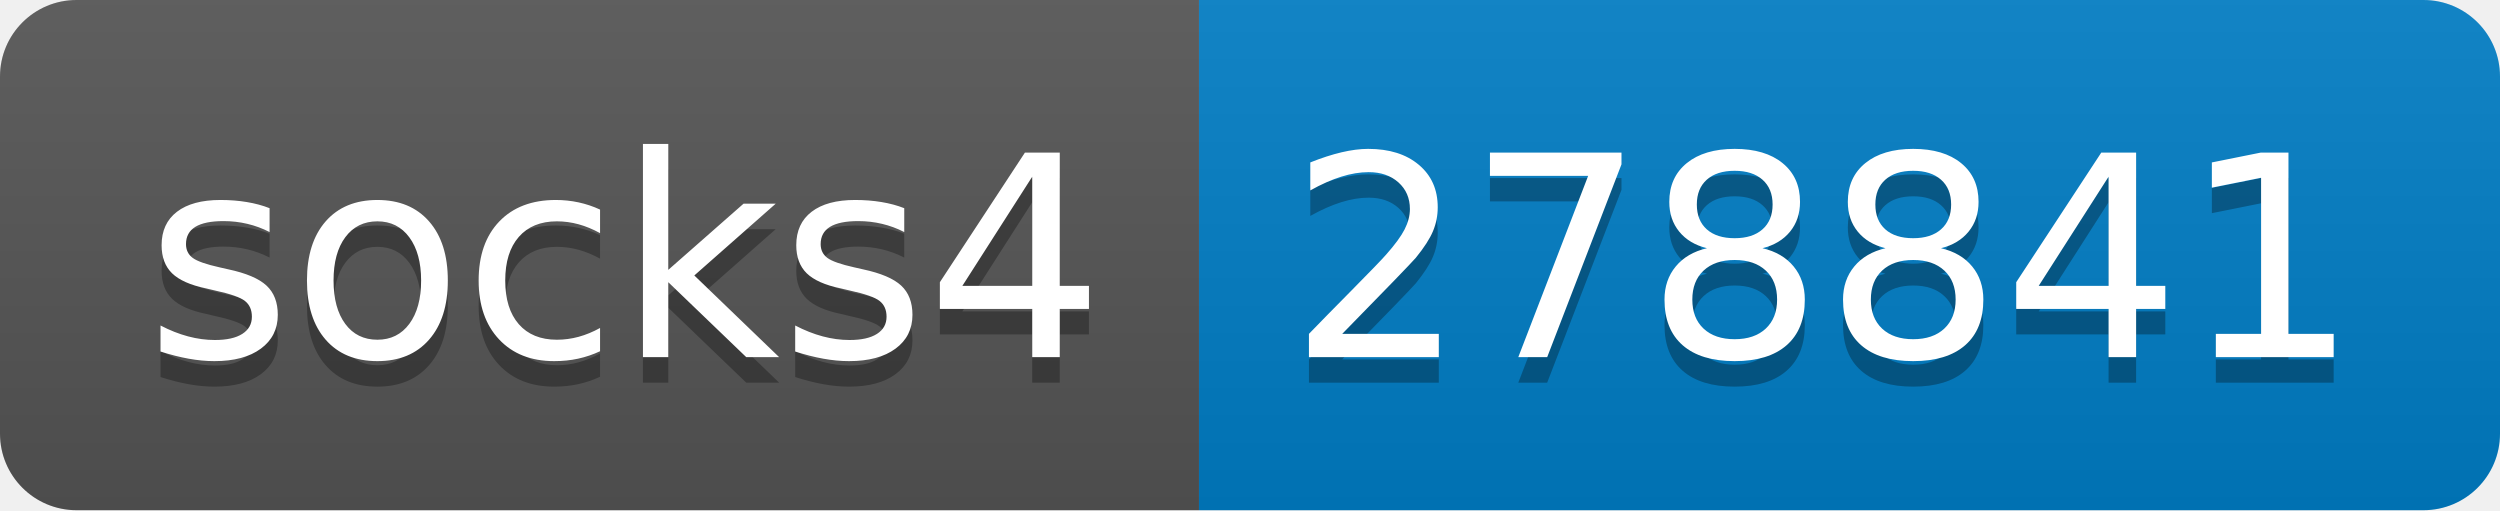
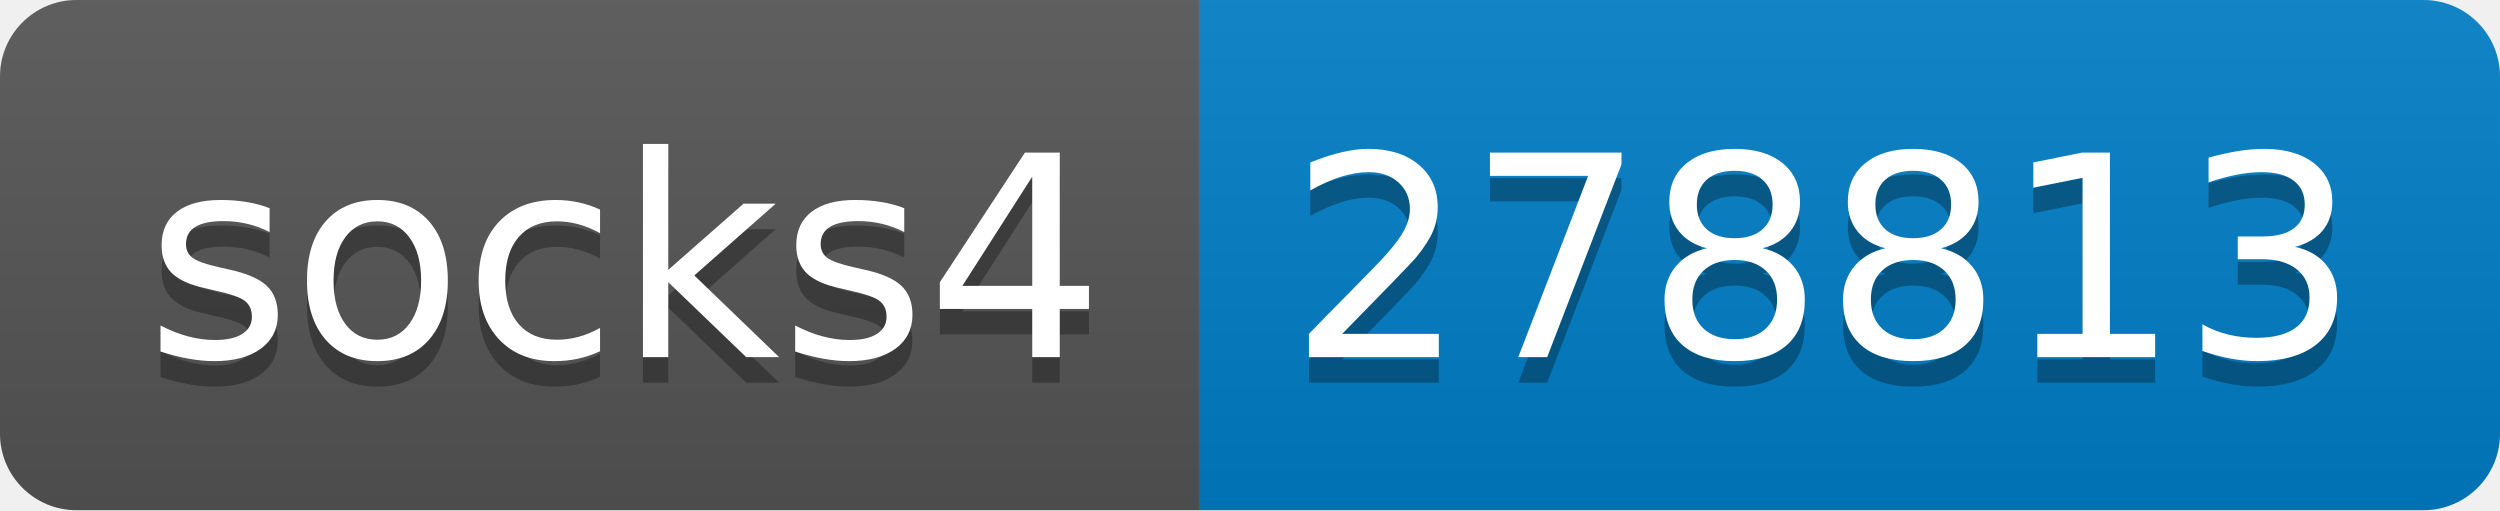
- <svg xmlns="http://www.w3.org/2000/svg" width="98" height="20" role="img" aria-label="socks4: 278841">
+ <svg xmlns="http://www.w3.org/2000/svg" width="98" height="20" role="img" aria-label="socks4: 278813">
  <linearGradient id="s" x2="0" y2="100%">
    <stop offset="0" stop-color="#bbb" stop-opacity=".1" />
    <stop offset="1" stop-opacity=".1" />
  </linearGradient>
  <clipPath id="r">
    <rect width="98" height="20" rx="3" fill="#fff" />
  </clipPath>
  <g clip-path="url(#r)">
    <rect width="47" height="20" fill="#555" />
    <rect x="47" width="51" height="20" fill="#007ec6" />
    <rect width="98" height="20" fill="url(#s)" />
  </g>
  <g fill="#fff" text-anchor="middle" font-family="Verdana,Geneva,DejaVu Sans,sans-serif" text-rendering="geometricPrecision" font-size="110">
    <text aria-hidden="true" x="245" y="150" fill="#010101" fill-opacity=".3" transform="scale(.1)" textLength="370">socks4</text>
    <text x="245" y="140" transform="scale(.1)" fill="#fff" textLength="370">socks4</text>
-     <text aria-hidden="true" x="715" y="150" fill="#010101" fill-opacity=".3" transform="scale(.1)" textLength="410">278841</text>
-     <text x="715" y="140" transform="scale(.1)" fill="#fff" textLength="410">278841</text>
+     <text aria-hidden="true" x="715" y="150" fill="#010101" fill-opacity=".3" transform="scale(.1)" textLength="410">278813</text>
+     <text x="715" y="140" transform="scale(.1)" fill="#fff" textLength="410">278813</text>
  </g>
</svg>
